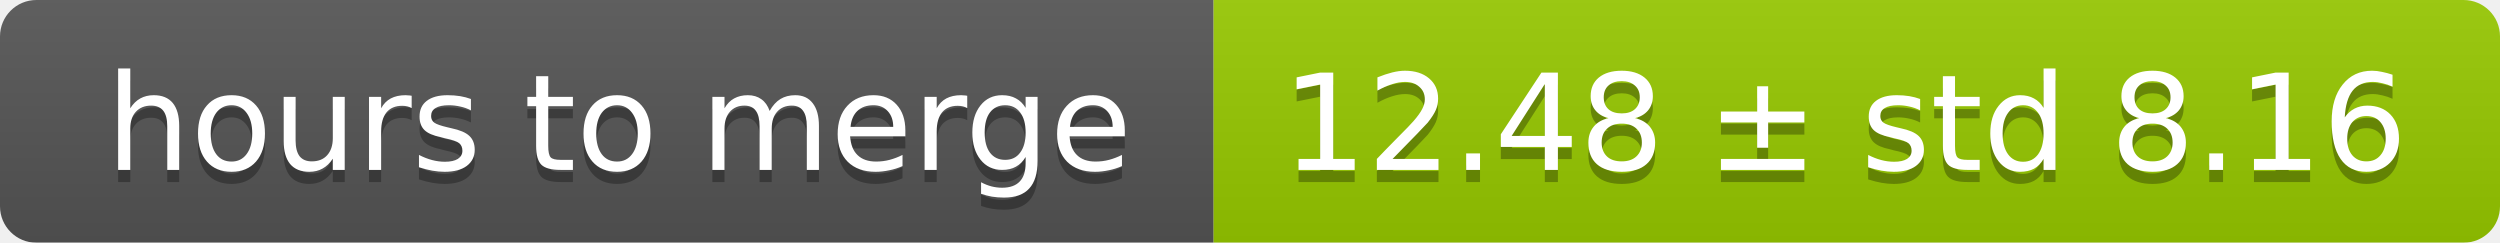
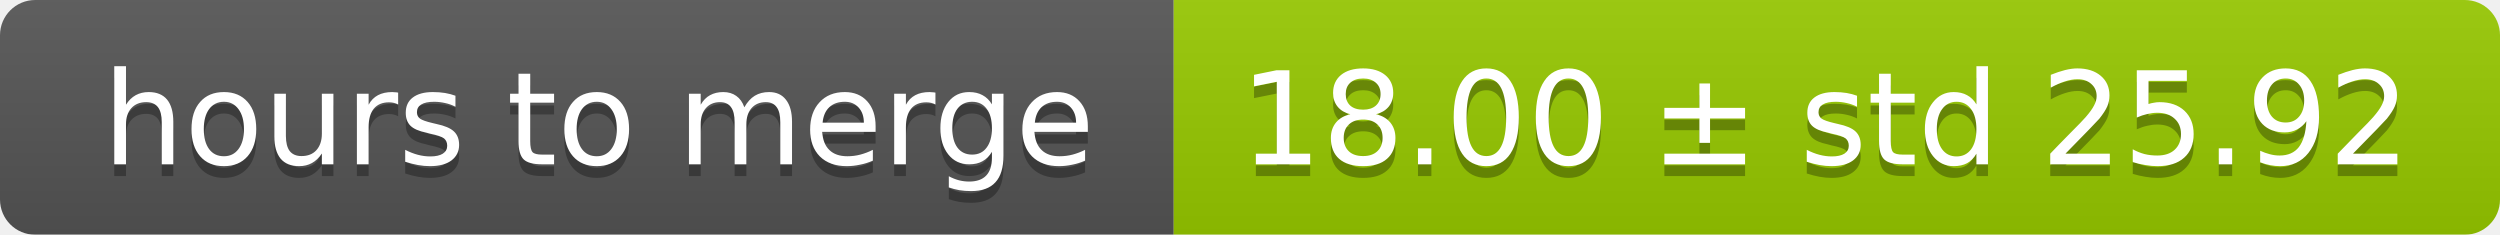
- <svg xmlns="http://www.w3.org/2000/svg" width="206" height="20">
+ <svg xmlns="http://www.w3.org/2000/svg" width="213" height="20">
  <linearGradient id="smooth" x2="0" y2="100%">
    <stop offset="0" stop-color="#bbb" stop-opacity=".1" />
    <stop offset="1" stop-opacity=".1" />
  </linearGradient>
  <mask id="round">
-     <rect width="206" height="20" rx="3" fill="#fff" />
+     <rect width="213" height="20" rx="3" fill="#fff" />
  </mask>
  <g mask="url(#round)">
    <rect width="100" height="20" fill="#555" />
-     <rect x="100" width="106" height="20" fill="#97ca00" />
-     <rect width="206" height="20" fill="url(#smooth)" />
+     <rect x="100" width="113" height="20" fill="#97ca00" />
+     <rect width="213" height="20" fill="url(#smooth)" />
  </g>
  <g fill="#fff" text-anchor="middle" font-family="DejaVu Sans,Verdana,Geneva,sans-serif" font-size="11">
    <text x="51" y="15" fill="#010101" fill-opacity=".3">hours to merge</text>
    <text x="51" y="14">hours to merge</text>
-     <text x="152" y="15" fill="#010101" fill-opacity=".3">12.48 ± std 8.16</text>
-     <text x="152" y="14">12.48 ± std 8.16</text>
+     <text x="155.5" y="15" fill="#010101" fill-opacity=".3">18.00 ± std 25.92</text>
+     <text x="155.5" y="14">18.00 ± std 25.92</text>
  </g>
</svg>
